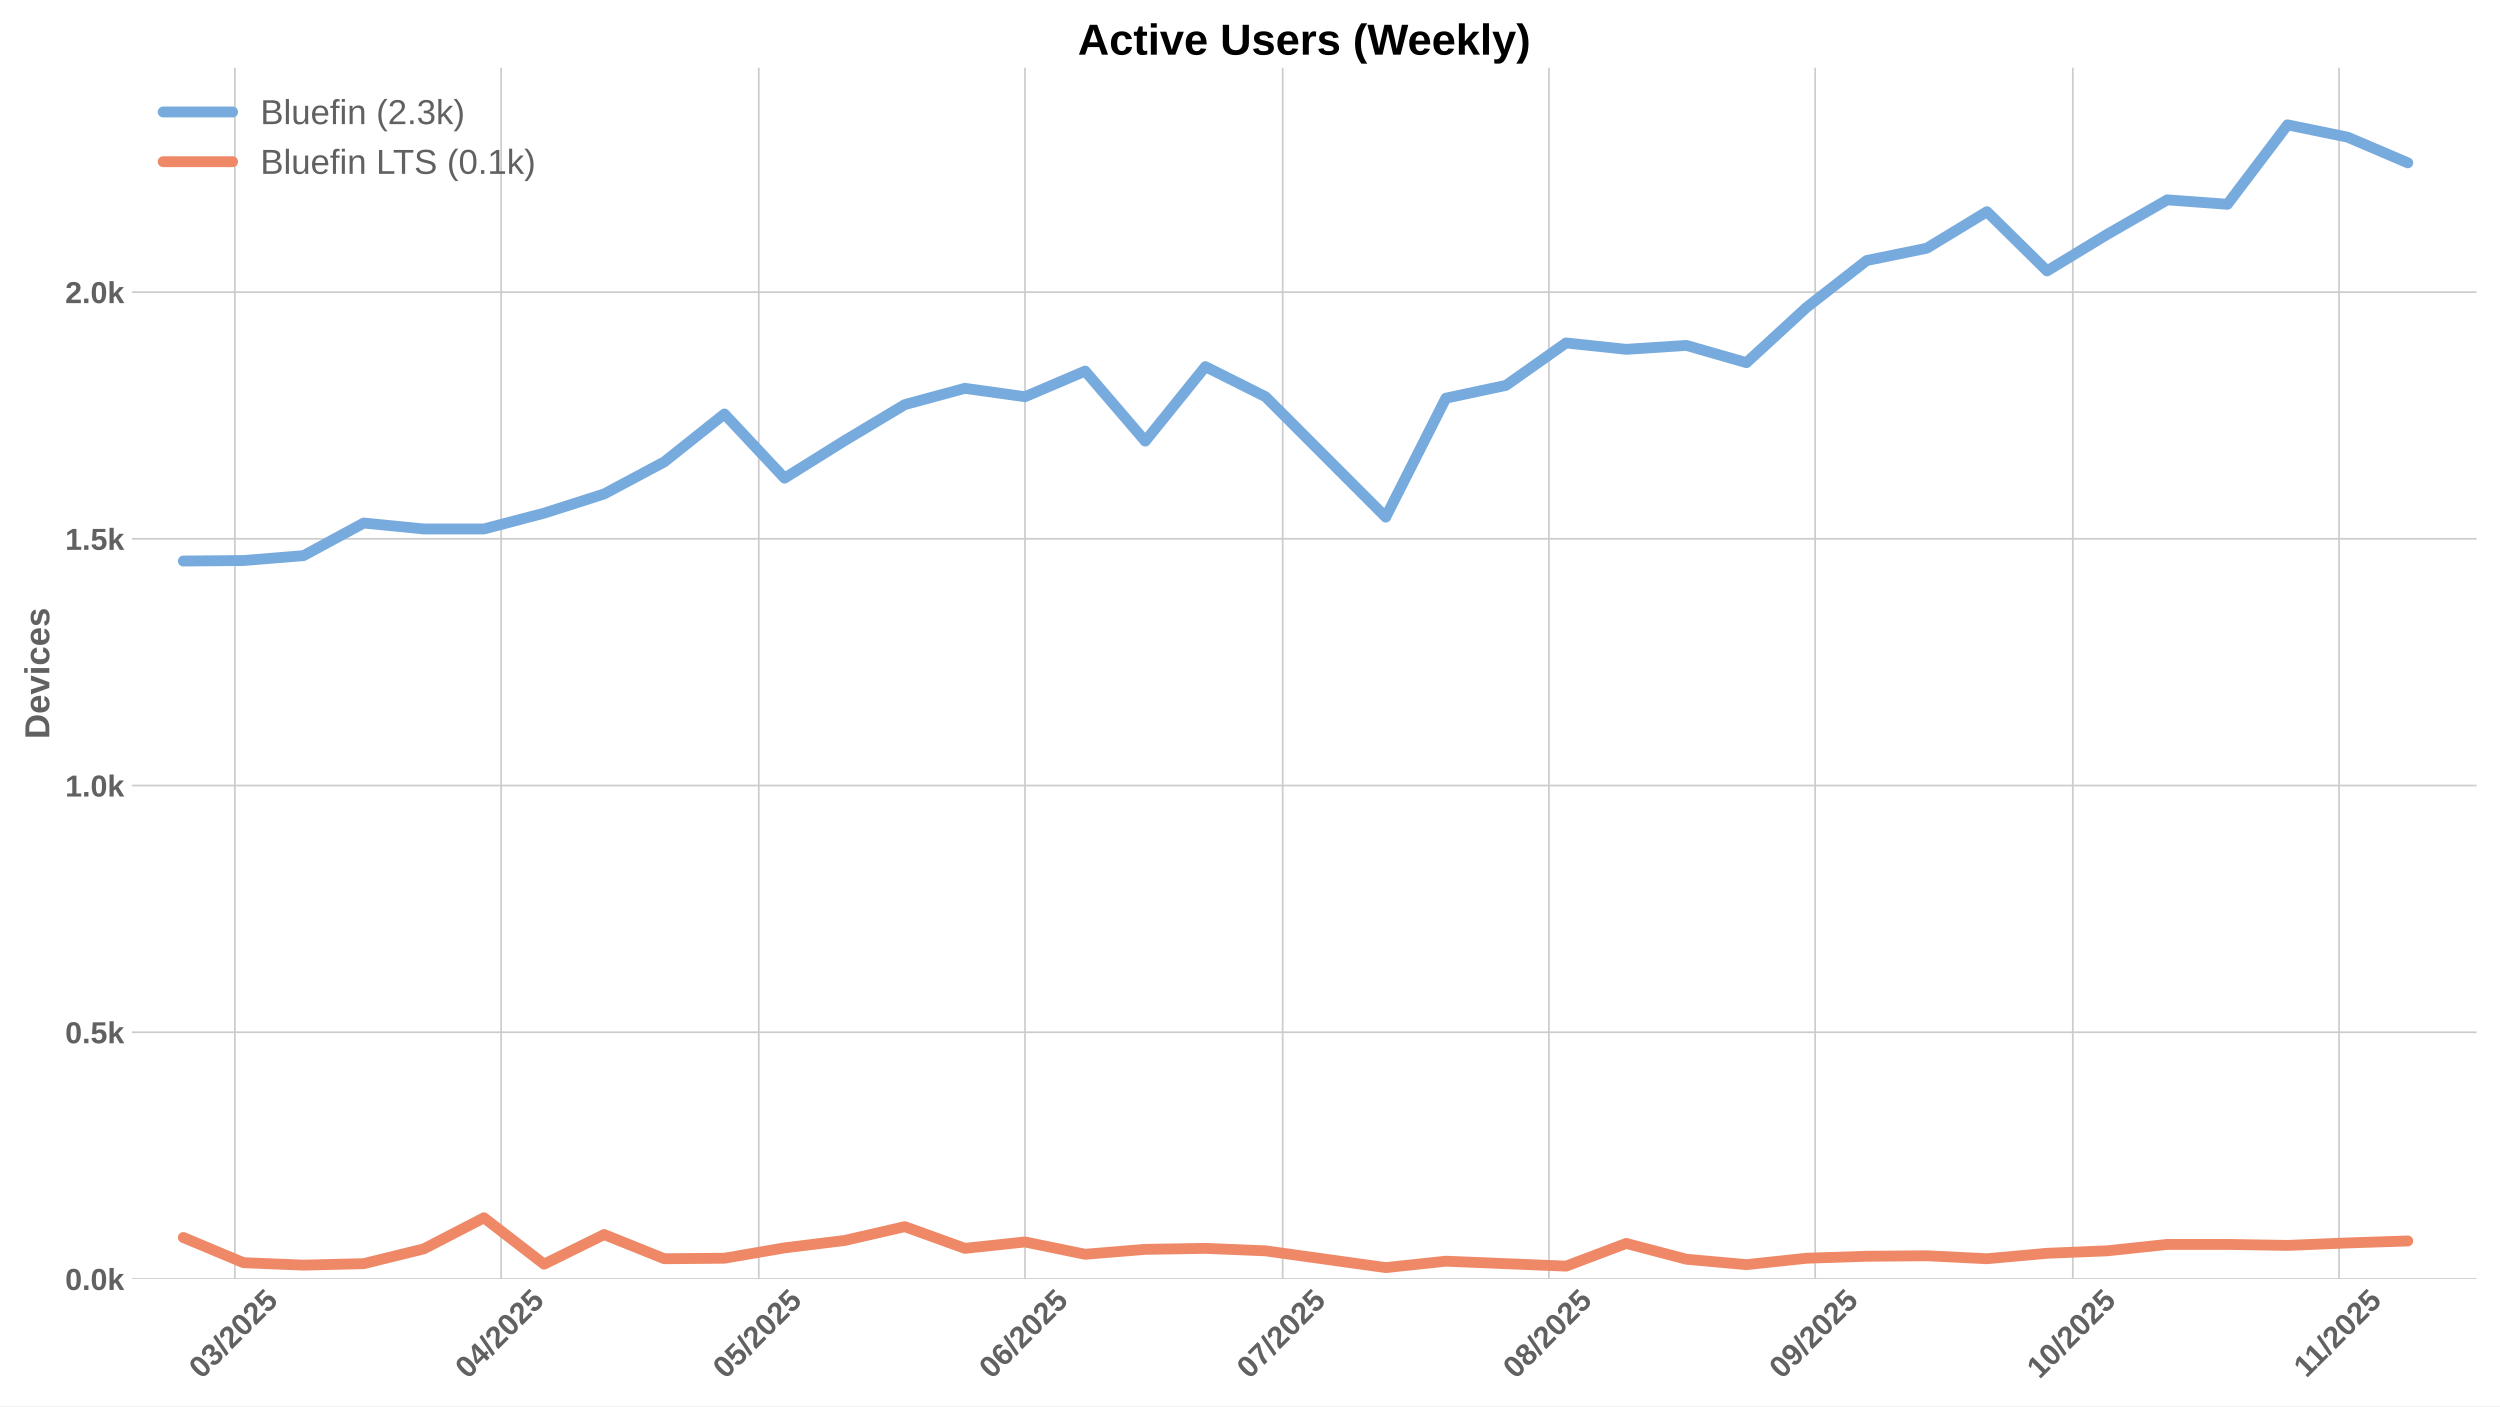
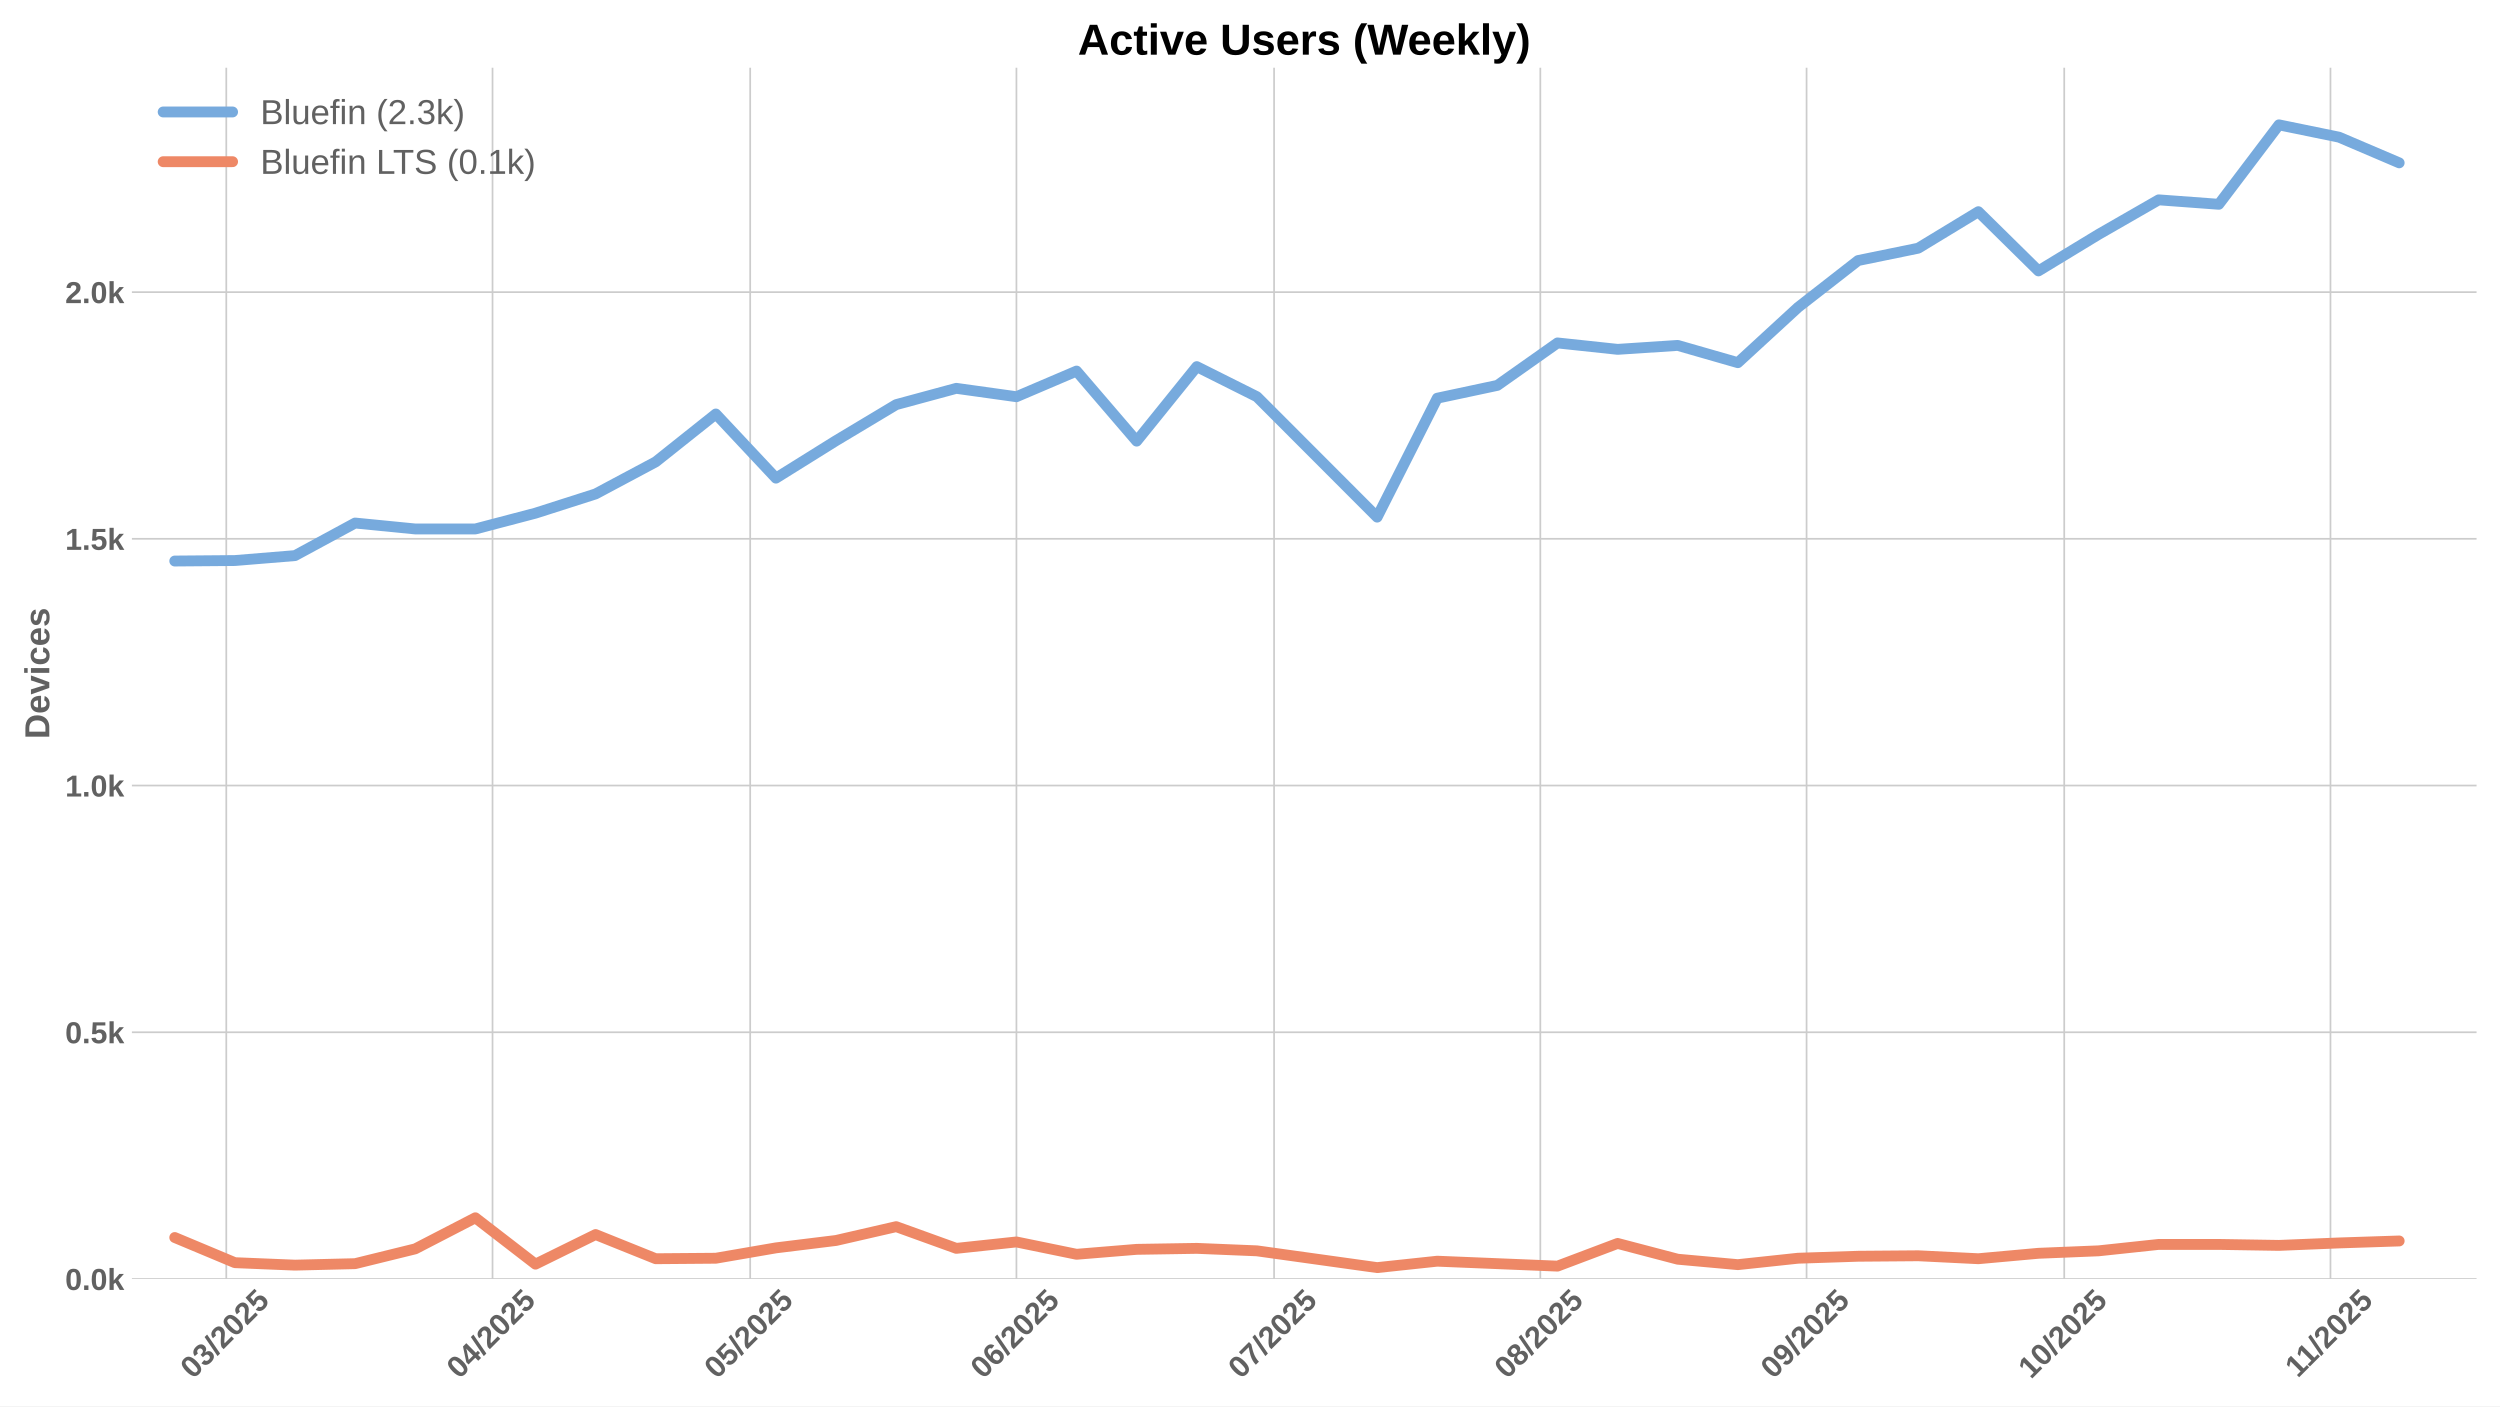
<svg xmlns="http://www.w3.org/2000/svg" xmlns:xlink="http://www.w3.org/1999/xlink" width="1152pt" height="648pt" viewBox="0 0 1152 648" version="1.1">
  <defs>
    <style type="text/css">*{stroke-linejoin: round; stroke-linecap: butt}</style>
  </defs>
  <g id="figure_1">
    <g id="patch_1">
      <path d="M 0 648  L 1152 648  L 1152 0  L 0 0  z " style="fill: #ffffff" />
    </g>
    <g id="axes_1">
      <g id="patch_2">
        <path d="M 60.78 589.343  L 1141.2 589.343  L 1141.2 31.2  L 60.78 31.2  z " style="fill: #ffffff" />
      </g>
      <g id="matplotlib.axis_1">
        <g id="xtick_1">
          <g id="line2d_1">
-             <path d="M 108.23 589.343  L 108.23 31.2  " clip-path="url(#p7eca05f766)" style="fill: none; stroke: #cccccc; stroke-width: 0.8; stroke-linecap: round" />
+             <path d="M 104.272 589.343  L 104.272 31.2  " clip-path="url(#pca0d23b585)" style="fill: none; stroke: #cccccc; stroke-width: 0.8; stroke-linecap: round" />
          </g>
          <g id="line2d_2" />
          <g id="text_1">
-             <g style="fill: #616161" transform="translate(92.89924 635.7977) rotate(-45) scale(0.14 -0.14)">
+             <g style="fill: #616161" transform="translate(88.94191 635.7977) rotate(-45) scale(0.14 -0.14)">
              <defs>
                <path id="LiberationSans-Bold-30" d="M 3297 2203  Q 3297 1088 2914 512  Q 2531 -63 1766 -63  Q 253 -63 253 2203  Q 253 2994 418 3494  Q 584 3994 915 4231  Q 1247 4469 1791 4469  Q 2572 4469 2934 3903  Q 3297 3338 3297 2203  z M 2416 2203  Q 2416 2813 2356 3150  Q 2297 3488 2165 3634  Q 2034 3781 1784 3781  Q 1519 3781 1383 3632  Q 1247 3484 1189 3148  Q 1131 2813 1131 2203  Q 1131 1600 1192 1261  Q 1253 922 1386 775  Q 1519 628 1772 628  Q 2022 628 2158 783  Q 2294 938 2355 1278  Q 2416 1619 2416 2203  z " transform="scale(0.015625)" />
                <path id="LiberationSans-Bold-33" d="M 3328 1222  Q 3328 603 2922 265  Q 2516 -72 1766 -72  Q 1056 -72 637 254  Q 219 581 147 1197  L 1041 1275  Q 1125 641 1763 641  Q 2078 641 2253 797  Q 2428 953 2428 1275  Q 2428 1569 2215 1725  Q 2003 1881 1584 1881  L 1278 1881  L 1278 2591  L 1566 2591  Q 1944 2591 2134 2745  Q 2325 2900 2325 3188  Q 2325 3459 2173 3614  Q 2022 3769 1731 3769  Q 1459 3769 1292 3619  Q 1125 3469 1100 3194  L 222 3256  Q 291 3825 694 4147  Q 1097 4469 1747 4469  Q 2438 4469 2827 4158  Q 3216 3847 3216 3297  Q 3216 2884 2973 2618  Q 2731 2353 2275 2266  L 2275 2253  Q 2781 2194 3054 1920  Q 3328 1647 3328 1222  z " transform="scale(0.015625)" />
                <path id="LiberationSans-Bold-2f" d="M 63 -128  L 972 4638  L 1716 4638  L 822 -128  L 63 -128  z " transform="scale(0.015625)" />
                <path id="LiberationSans-Bold-32" d="M 222 0  L 222 609  Q 394 988 711 1347  Q 1028 1706 1509 2097  Q 1972 2472 2158 2715  Q 2344 2959 2344 3194  Q 2344 3769 1766 3769  Q 1484 3769 1336 3617  Q 1188 3466 1144 3163  L 259 3213  Q 334 3825 717 4147  Q 1100 4469 1759 4469  Q 2472 4469 2853 4144  Q 3234 3819 3234 3231  Q 3234 2922 3112 2672  Q 2991 2422 2800 2211  Q 2609 2000 2376 1815  Q 2144 1631 1925 1456  Q 1706 1281 1526 1103  Q 1347 925 1259 722  L 3303 722  L 3303 0  L 222 0  z " transform="scale(0.015625)" />
                <path id="LiberationSans-Bold-35" d="M 3381 1466  Q 3381 766 2945 351  Q 2509 -63 1750 -63  Q 1088 -63 689 235  Q 291 534 197 1100  L 1075 1172  Q 1144 891 1319 762  Q 1494 634 1759 634  Q 2088 634 2283 843  Q 2478 1053 2478 1447  Q 2478 1794 2293 2001  Q 2109 2209 1778 2209  Q 1413 2209 1181 1925  L 325 1925  L 478 4403  L 3125 4403  L 3125 3750  L 1275 3750  L 1203 2638  Q 1522 2919 2000 2919  Q 2628 2919 3004 2528  Q 3381 2138 3381 1466  z " transform="scale(0.015625)" />
              </defs>
              <use xlink:href="#LiberationSans-Bold-30" />
              <use xlink:href="#LiberationSans-Bold-33" transform="translate(55.61523 0)" />
              <use xlink:href="#LiberationSans-Bold-2f" transform="translate(111.2305 0)" />
              <use xlink:href="#LiberationSans-Bold-32" transform="translate(139.0137 0)" />
              <use xlink:href="#LiberationSans-Bold-30" transform="translate(194.6289 0)" />
              <use xlink:href="#LiberationSans-Bold-32" transform="translate(250.2441 0)" />
              <use xlink:href="#LiberationSans-Bold-35" transform="translate(305.8594 0)" />
            </g>
          </g>
        </g>
        <g id="xtick_2">
          <g id="line2d_3">
-             <path d="M 230.915 589.343  L 230.915 31.2  " clip-path="url(#p7eca05f766)" style="fill: none; stroke: #cccccc; stroke-width: 0.8; stroke-linecap: round" />
+             <path d="M 226.957 589.343  L 226.957 31.2  " clip-path="url(#pca0d23b585)" style="fill: none; stroke: #cccccc; stroke-width: 0.8; stroke-linecap: round" />
          </g>
          <g id="line2d_4" />
          <g id="text_2">
-             <g style="fill: #616161" transform="translate(215.5843 635.7977) rotate(-45) scale(0.14 -0.14)">
+             <g style="fill: #616161" transform="translate(211.627 635.7977) rotate(-45) scale(0.14 -0.14)">
              <defs>
                <path id="LiberationSans-Bold-34" d="M 2938 897  L 2938 0  L 2100 0  L 2100 897  L 97 897  L 97 1556  L 1956 4403  L 2938 4403  L 2938 1550  L 3525 1550  L 3525 897  L 2938 897  z M 2100 2991  Q 2100 3159 2111 3356  Q 2122 3553 2128 3609  Q 2047 3434 1834 3103  L 813 1550  L 2100 1550  L 2100 2991  z " transform="scale(0.015625)" />
              </defs>
              <use xlink:href="#LiberationSans-Bold-30" />
              <use xlink:href="#LiberationSans-Bold-34" transform="translate(55.61523 0)" />
              <use xlink:href="#LiberationSans-Bold-2f" transform="translate(111.2305 0)" />
              <use xlink:href="#LiberationSans-Bold-32" transform="translate(139.0137 0)" />
              <use xlink:href="#LiberationSans-Bold-30" transform="translate(194.6289 0)" />
              <use xlink:href="#LiberationSans-Bold-32" transform="translate(250.2441 0)" />
              <use xlink:href="#LiberationSans-Bold-35" transform="translate(305.8594 0)" />
            </g>
          </g>
        </g>
        <g id="xtick_3">
          <g id="line2d_5">
-             <path d="M 349.642 589.343  L 349.642 31.2  " clip-path="url(#p7eca05f766)" style="fill: none; stroke: #cccccc; stroke-width: 0.8; stroke-linecap: round" />
+             <path d="M 345.685 589.343  L 345.685 31.2  " clip-path="url(#pca0d23b585)" style="fill: none; stroke: #cccccc; stroke-width: 0.8; stroke-linecap: round" />
          </g>
          <g id="line2d_6" />
          <g id="text_3">
-             <g style="fill: #616161" transform="translate(334.3118 635.7977) rotate(-45) scale(0.14 -0.14)">
+             <g style="fill: #616161" transform="translate(330.3544 635.7977) rotate(-45) scale(0.14 -0.14)">
              <use xlink:href="#LiberationSans-Bold-30" />
              <use xlink:href="#LiberationSans-Bold-35" transform="translate(55.61523 0)" />
              <use xlink:href="#LiberationSans-Bold-2f" transform="translate(111.2305 0)" />
              <use xlink:href="#LiberationSans-Bold-32" transform="translate(139.0137 0)" />
              <use xlink:href="#LiberationSans-Bold-30" transform="translate(194.6289 0)" />
              <use xlink:href="#LiberationSans-Bold-32" transform="translate(250.2441 0)" />
              <use xlink:href="#LiberationSans-Bold-35" transform="translate(305.8594 0)" />
            </g>
          </g>
        </g>
        <g id="xtick_4">
          <g id="line2d_7">
-             <path d="M 472.327 589.343  L 472.327 31.2  " clip-path="url(#p7eca05f766)" style="fill: none; stroke: #cccccc; stroke-width: 0.8; stroke-linecap: round" />
+             <path d="M 468.37 589.343  L 468.37 31.2  " clip-path="url(#pca0d23b585)" style="fill: none; stroke: #cccccc; stroke-width: 0.8; stroke-linecap: round" />
          </g>
          <g id="line2d_8" />
          <g id="text_4">
-             <g style="fill: #616161" transform="translate(456.9968 635.7977) rotate(-45) scale(0.14 -0.14)">
+             <g style="fill: #616161" transform="translate(453.0395 635.7977) rotate(-45) scale(0.14 -0.14)">
              <defs>
                <path id="LiberationSans-Bold-36" d="M 3328 1441  Q 3328 738 2934 337  Q 2541 -63 1847 -63  Q 1069 -63 651 482  Q 234 1028 234 2100  Q 234 3278 657 3873  Q 1081 4469 1869 4469  Q 2428 4469 2751 4222  Q 3075 3975 3209 3456  L 2381 3341  Q 2263 3775 1850 3775  Q 1497 3775 1295 3422  Q 1094 3069 1094 2350  Q 1234 2584 1484 2709  Q 1734 2834 2050 2834  Q 2641 2834 2984 2459  Q 3328 2084 3328 1441  z M 2447 1416  Q 2447 1791 2273 1989  Q 2100 2188 1797 2188  Q 1506 2188 1331 2002  Q 1156 1816 1156 1509  Q 1156 1125 1339 873  Q 1522 622 1819 622  Q 2116 622 2281 833  Q 2447 1044 2447 1416  z " transform="scale(0.015625)" />
              </defs>
              <use xlink:href="#LiberationSans-Bold-30" />
              <use xlink:href="#LiberationSans-Bold-36" transform="translate(55.61523 0)" />
              <use xlink:href="#LiberationSans-Bold-2f" transform="translate(111.2305 0)" />
              <use xlink:href="#LiberationSans-Bold-32" transform="translate(139.0137 0)" />
              <use xlink:href="#LiberationSans-Bold-30" transform="translate(194.6289 0)" />
              <use xlink:href="#LiberationSans-Bold-32" transform="translate(250.2441 0)" />
              <use xlink:href="#LiberationSans-Bold-35" transform="translate(305.8594 0)" />
            </g>
          </g>
        </g>
        <g id="xtick_5">
          <g id="line2d_9">
-             <path d="M 591.055 589.343  L 591.055 31.2  " clip-path="url(#p7eca05f766)" style="fill: none; stroke: #cccccc; stroke-width: 0.8; stroke-linecap: round" />
+             <path d="M 587.097 589.343  L 587.097 31.2  " clip-path="url(#pca0d23b585)" style="fill: none; stroke: #cccccc; stroke-width: 0.8; stroke-linecap: round" />
          </g>
          <g id="line2d_10" />
          <g id="text_5">
-             <g style="fill: #616161" transform="translate(575.7243 635.7977) rotate(-45) scale(0.14 -0.14)">
+             <g style="fill: #616161" transform="translate(571.767 635.7977) rotate(-45) scale(0.14 -0.14)">
              <defs>
                <path id="LiberationSans-Bold-37" d="M 3278 3706  Q 2981 3238 2717 2797  Q 2453 2356 2256 1911  Q 2059 1466 1945 995  Q 1831 525 1831 0  L 916 0  Q 916 550 1059 1064  Q 1203 1578 1475 2111  Q 1747 2644 2463 3681  L 275 3681  L 275 4403  L 3278 4403  L 3278 3706  z " transform="scale(0.015625)" />
              </defs>
              <use xlink:href="#LiberationSans-Bold-30" />
              <use xlink:href="#LiberationSans-Bold-37" transform="translate(55.61523 0)" />
              <use xlink:href="#LiberationSans-Bold-2f" transform="translate(111.2305 0)" />
              <use xlink:href="#LiberationSans-Bold-32" transform="translate(139.0137 0)" />
              <use xlink:href="#LiberationSans-Bold-30" transform="translate(194.6289 0)" />
              <use xlink:href="#LiberationSans-Bold-32" transform="translate(250.2441 0)" />
              <use xlink:href="#LiberationSans-Bold-35" transform="translate(305.8594 0)" />
            </g>
          </g>
        </g>
        <g id="xtick_6">
          <g id="line2d_11">
-             <path d="M 713.74 589.343  L 713.74 31.2  " clip-path="url(#p7eca05f766)" style="fill: none; stroke: #cccccc; stroke-width: 0.8; stroke-linecap: round" />
+             <path d="M 709.782 589.343  L 709.782 31.2  " clip-path="url(#pca0d23b585)" style="fill: none; stroke: #cccccc; stroke-width: 0.8; stroke-linecap: round" />
          </g>
          <g id="line2d_12" />
          <g id="text_6">
-             <g style="fill: #616161" transform="translate(698.4093 635.7977) rotate(-45) scale(0.14 -0.14)">
+             <g style="fill: #616161" transform="translate(694.452 635.7977) rotate(-45) scale(0.14 -0.14)">
              <defs>
                <path id="LiberationSans-Bold-38" d="M 3363 1241  Q 3363 622 2953 279  Q 2544 -63 1784 -63  Q 1031 -63 617 278  Q 203 619 203 1234  Q 203 1656 447 1945  Q 691 2234 1100 2303  L 1100 2316  Q 744 2394 525 2669  Q 306 2944 306 3303  Q 306 3844 689 4156  Q 1072 4469 1772 4469  Q 2488 4469 2870 4164  Q 3253 3859 3253 3297  Q 3253 2938 3036 2666  Q 2819 2394 2453 2322  L 2453 2309  Q 2878 2241 3120 1961  Q 3363 1681 3363 1241  z M 2350 3250  Q 2350 3563 2206 3708  Q 2063 3853 1772 3853  Q 1203 3853 1203 3250  Q 1203 2619 1778 2619  Q 2066 2619 2208 2766  Q 2350 2913 2350 3250  z M 2453 1313  Q 2453 2003 1766 2003  Q 1447 2003 1276 1822  Q 1106 1641 1106 1300  Q 1106 913 1275 734  Q 1444 556 1791 556  Q 2131 556 2292 734  Q 2453 913 2453 1313  z " transform="scale(0.015625)" />
              </defs>
              <use xlink:href="#LiberationSans-Bold-30" />
              <use xlink:href="#LiberationSans-Bold-38" transform="translate(55.61523 0)" />
              <use xlink:href="#LiberationSans-Bold-2f" transform="translate(111.2305 0)" />
              <use xlink:href="#LiberationSans-Bold-32" transform="translate(139.0137 0)" />
              <use xlink:href="#LiberationSans-Bold-30" transform="translate(194.6289 0)" />
              <use xlink:href="#LiberationSans-Bold-32" transform="translate(250.2441 0)" />
              <use xlink:href="#LiberationSans-Bold-35" transform="translate(305.8594 0)" />
            </g>
          </g>
        </g>
        <g id="xtick_7">
          <g id="line2d_13">
-             <path d="M 836.425 589.343  L 836.425 31.2  " clip-path="url(#p7eca05f766)" style="fill: none; stroke: #cccccc; stroke-width: 0.8; stroke-linecap: round" />
+             <path d="M 832.467 589.343  L 832.467 31.2  " clip-path="url(#pca0d23b585)" style="fill: none; stroke: #cccccc; stroke-width: 0.8; stroke-linecap: round" />
          </g>
          <g id="line2d_14" />
          <g id="text_7">
-             <g style="fill: #616161" transform="translate(821.0944 635.7977) rotate(-45) scale(0.14 -0.14)">
+             <g style="fill: #616161" transform="translate(817.1371 635.7977) rotate(-45) scale(0.14 -0.14)">
              <defs>
                <path id="LiberationSans-Bold-39" d="M 3322 2272  Q 3322 1100 2894 518  Q 2466 -63 1678 -63  Q 1097 -63 767 185  Q 438 434 300 972  L 1125 1088  Q 1247 628 1688 628  Q 2056 628 2254 981  Q 2453 1334 2459 2028  Q 2341 1794 2070 1661  Q 1800 1528 1488 1528  Q 906 1528 564 1923  Q 222 2319 222 2994  Q 222 3688 623 4078  Q 1025 4469 1759 4469  Q 2550 4469 2936 3920  Q 3322 3372 3322 2272  z M 2394 2888  Q 2394 3297 2214 3539  Q 2034 3781 1738 3781  Q 1447 3781 1280 3570  Q 1113 3359 1113 2988  Q 1113 2622 1278 2401  Q 1444 2181 1741 2181  Q 2022 2181 2208 2373  Q 2394 2566 2394 2888  z " transform="scale(0.015625)" />
              </defs>
              <use xlink:href="#LiberationSans-Bold-30" />
              <use xlink:href="#LiberationSans-Bold-39" transform="translate(55.61523 0)" />
              <use xlink:href="#LiberationSans-Bold-2f" transform="translate(111.2305 0)" />
              <use xlink:href="#LiberationSans-Bold-32" transform="translate(139.0137 0)" />
              <use xlink:href="#LiberationSans-Bold-30" transform="translate(194.6289 0)" />
              <use xlink:href="#LiberationSans-Bold-32" transform="translate(250.2441 0)" />
              <use xlink:href="#LiberationSans-Bold-35" transform="translate(305.8594 0)" />
            </g>
          </g>
        </g>
        <g id="xtick_8">
          <g id="line2d_15">
-             <path d="M 955.152 589.343  L 955.152 31.2  " clip-path="url(#p7eca05f766)" style="fill: none; stroke: #cccccc; stroke-width: 0.8; stroke-linecap: round" />
+             <path d="M 951.195 589.343  L 951.195 31.2  " clip-path="url(#pca0d23b585)" style="fill: none; stroke: #cccccc; stroke-width: 0.8; stroke-linecap: round" />
          </g>
          <g id="line2d_16" />
          <g id="text_8">
-             <g style="fill: #616161" transform="translate(939.8219 635.7977) rotate(-45) scale(0.14 -0.14)">
+             <g style="fill: #616161" transform="translate(935.8645 635.7977) rotate(-45) scale(0.14 -0.14)">
              <defs>
                <path id="LiberationSans-Bold-31" d="M 403 0  L 403 653  L 1494 653  L 1494 3656  L 438 2997  L 438 3688  L 1541 4403  L 2372 4403  L 2372 653  L 3381 653  L 3381 0  L 403 0  z " transform="scale(0.015625)" />
              </defs>
              <use xlink:href="#LiberationSans-Bold-31" />
              <use xlink:href="#LiberationSans-Bold-30" transform="translate(55.61523 0)" />
              <use xlink:href="#LiberationSans-Bold-2f" transform="translate(111.2305 0)" />
              <use xlink:href="#LiberationSans-Bold-32" transform="translate(139.0137 0)" />
              <use xlink:href="#LiberationSans-Bold-30" transform="translate(194.6289 0)" />
              <use xlink:href="#LiberationSans-Bold-32" transform="translate(250.2441 0)" />
              <use xlink:href="#LiberationSans-Bold-35" transform="translate(305.8594 0)" />
            </g>
          </g>
        </g>
        <g id="xtick_9">
          <g id="line2d_17">
-             <path d="M 1077.837 589.343  L 1077.837 31.2  " clip-path="url(#p7eca05f766)" style="fill: none; stroke: #cccccc; stroke-width: 0.8; stroke-linecap: round" />
+             <path d="M 1073.88 589.343  L 1073.88 31.2  " clip-path="url(#pca0d23b585)" style="fill: none; stroke: #cccccc; stroke-width: 0.8; stroke-linecap: round" />
          </g>
          <g id="line2d_18" />
          <g id="text_9">
-             <g style="fill: #616161" transform="translate(1062.779 635.2532) rotate(-45) scale(0.14 -0.14)">
+             <g style="fill: #616161" transform="translate(1058.822 635.2532) rotate(-45) scale(0.14 -0.14)">
              <use xlink:href="#LiberationSans-Bold-31" />
              <use xlink:href="#LiberationSans-Bold-31" transform="translate(50.11523 0)" />
              <use xlink:href="#LiberationSans-Bold-2f" transform="translate(105.7305 0)" />
              <use xlink:href="#LiberationSans-Bold-32" transform="translate(133.5137 0)" />
              <use xlink:href="#LiberationSans-Bold-30" transform="translate(189.1289 0)" />
              <use xlink:href="#LiberationSans-Bold-32" transform="translate(244.7441 0)" />
              <use xlink:href="#LiberationSans-Bold-35" transform="translate(300.3594 0)" />
            </g>
          </g>
        </g>
      </g>
      <g id="matplotlib.axis_2">
        <g id="ytick_1">
          <g id="line2d_19">
-             <path d="M 60.78 589.343  L 1141.2 589.343  " clip-path="url(#p7eca05f766)" style="fill: none; stroke: #cccccc; stroke-width: 0.8; stroke-linecap: round" />
+             <path d="M 60.78 589.343  L 1141.2 589.343  " clip-path="url(#pca0d23b585)" style="fill: none; stroke: #cccccc; stroke-width: 0.8; stroke-linecap: round" />
          </g>
          <g id="line2d_20" />
          <g id="text_10">
            <g style="fill: #616161" transform="translate(30.03469 594.416) scale(0.14 -0.14)">
              <defs>
                <path id="LiberationSans-Bold-2e" d="M 434 0  L 434 953  L 1338 953  L 1338 0  L 434 0  z " transform="scale(0.015625)" />
                <path id="LiberationSans-Bold-6b" d="M 2606 0  L 1703 1531  L 1325 1269  L 1325 0  L 447 0  L 447 4638  L 1325 4638  L 1325 1981  L 2531 3381  L 3475 3381  L 2288 2063  L 3566 0  L 2606 0  z " transform="scale(0.015625)" />
              </defs>
              <use xlink:href="#LiberationSans-Bold-30" />
              <use xlink:href="#LiberationSans-Bold-2e" transform="translate(55.61523 0)" />
              <use xlink:href="#LiberationSans-Bold-30" transform="translate(83.39844 0)" />
              <use xlink:href="#LiberationSans-Bold-6b" transform="translate(139.0137 0)" />
            </g>
          </g>
        </g>
        <g id="ytick_2">
          <g id="line2d_21">
-             <path d="M 60.78 475.659  L 1141.2 475.659  " clip-path="url(#p7eca05f766)" style="fill: none; stroke: #cccccc; stroke-width: 0.8; stroke-linecap: round" />
+             <path d="M 60.78 475.659  L 1141.2 475.659  " clip-path="url(#pca0d23b585)" style="fill: none; stroke: #cccccc; stroke-width: 0.8; stroke-linecap: round" />
          </g>
          <g id="line2d_22" />
          <g id="text_11">
            <g style="fill: #616161" transform="translate(30.03469 480.732) scale(0.14 -0.14)">
              <use xlink:href="#LiberationSans-Bold-30" />
              <use xlink:href="#LiberationSans-Bold-2e" transform="translate(55.61523 0)" />
              <use xlink:href="#LiberationSans-Bold-35" transform="translate(83.39844 0)" />
              <use xlink:href="#LiberationSans-Bold-6b" transform="translate(139.0137 0)" />
            </g>
          </g>
        </g>
        <g id="ytick_3">
          <g id="line2d_23">
-             <path d="M 60.78 361.975  L 1141.2 361.975  " clip-path="url(#p7eca05f766)" style="fill: none; stroke: #cccccc; stroke-width: 0.8; stroke-linecap: round" />
+             <path d="M 60.78 361.975  L 1141.2 361.975  " clip-path="url(#pca0d23b585)" style="fill: none; stroke: #cccccc; stroke-width: 0.8; stroke-linecap: round" />
          </g>
          <g id="line2d_24" />
          <g id="text_12">
            <g style="fill: #616161" transform="translate(30.03469 367.0479) scale(0.14 -0.14)">
              <use xlink:href="#LiberationSans-Bold-31" />
              <use xlink:href="#LiberationSans-Bold-2e" transform="translate(55.61523 0)" />
              <use xlink:href="#LiberationSans-Bold-30" transform="translate(83.39844 0)" />
              <use xlink:href="#LiberationSans-Bold-6b" transform="translate(139.0137 0)" />
            </g>
          </g>
        </g>
        <g id="ytick_4">
          <g id="line2d_25">
-             <path d="M 60.78 248.291  L 1141.2 248.291  " clip-path="url(#p7eca05f766)" style="fill: none; stroke: #cccccc; stroke-width: 0.8; stroke-linecap: round" />
+             <path d="M 60.78 248.291  L 1141.2 248.291  " clip-path="url(#pca0d23b585)" style="fill: none; stroke: #cccccc; stroke-width: 0.8; stroke-linecap: round" />
          </g>
          <g id="line2d_26" />
          <g id="text_13">
            <g style="fill: #616161" transform="translate(30.03469 253.3639) scale(0.14 -0.14)">
              <use xlink:href="#LiberationSans-Bold-31" />
              <use xlink:href="#LiberationSans-Bold-2e" transform="translate(55.61523 0)" />
              <use xlink:href="#LiberationSans-Bold-35" transform="translate(83.39844 0)" />
              <use xlink:href="#LiberationSans-Bold-6b" transform="translate(139.0137 0)" />
            </g>
          </g>
        </g>
        <g id="ytick_5">
          <g id="line2d_27">
-             <path d="M 60.78 134.607  L 1141.2 134.607  " clip-path="url(#p7eca05f766)" style="fill: none; stroke: #cccccc; stroke-width: 0.8; stroke-linecap: round" />
+             <path d="M 60.78 134.607  L 1141.2 134.607  " clip-path="url(#pca0d23b585)" style="fill: none; stroke: #cccccc; stroke-width: 0.8; stroke-linecap: round" />
          </g>
          <g id="line2d_28" />
          <g id="text_14">
            <g style="fill: #616161" transform="translate(30.03469 139.6798) scale(0.14 -0.14)">
              <use xlink:href="#LiberationSans-Bold-32" />
              <use xlink:href="#LiberationSans-Bold-2e" transform="translate(55.61523 0)" />
              <use xlink:href="#LiberationSans-Bold-30" transform="translate(83.39844 0)" />
              <use xlink:href="#LiberationSans-Bold-6b" transform="translate(139.0137 0)" />
            </g>
          </g>
        </g>
        <g id="text_15">
          <g style="fill: #616161" transform="translate(22.71469 340.5153) rotate(-90) scale(0.16 -0.16)">
            <defs>
              <path id="LiberationSans-Bold-44" d="M 4353 2234  Q 4353 1553 4086 1045  Q 3819 538 3330 269  Q 2841 0 2209 0  L 428 0  L 428 4403  L 2022 4403  Q 3134 4403 3743 3842  Q 4353 3281 4353 2234  z M 3425 2234  Q 3425 2944 3056 3317  Q 2688 3691 2003 3691  L 1350 3691  L 1350 713  L 2131 713  Q 2725 713 3075 1122  Q 3425 1531 3425 2234  z " transform="scale(0.015625)" />
              <path id="LiberationSans-Bold-65" d="M 1831 -63  Q 1069 -63 659 389  Q 250 841 250 1706  Q 250 2544 665 2994  Q 1081 3444 1844 3444  Q 2572 3444 2956 2961  Q 3341 2478 3341 1547  L 3341 1522  L 1172 1522  Q 1172 1028 1355 776  Q 1538 525 1875 525  Q 2341 525 2463 928  L 3291 856  Q 2931 -63 1831 -63  z M 1831 2891  Q 1522 2891 1355 2675  Q 1188 2459 1178 2072  L 2491 2072  Q 2466 2481 2294 2686  Q 2122 2891 1831 2891  z " transform="scale(0.015625)" />
              <path id="LiberationSans-Bold-76" d="M 2284 0  L 1234 0  L 25 3381  L 953 3381  L 1544 1491  Q 1591 1334 1766 709  Q 1797 838 1894 1159  Q 1991 1481 2613 3381  L 3531 3381  L 2284 0  z " transform="scale(0.015625)" />
              <path id="LiberationSans-Bold-69" d="M 447 3991  L 447 4638  L 1325 4638  L 1325 3991  L 447 3991  z M 447 0  L 447 3381  L 1325 3381  L 1325 0  L 447 0  z " transform="scale(0.015625)" />
              <path id="LiberationSans-Bold-63" d="M 1856 -63  Q 1088 -63 669 395  Q 250 853 250 1672  Q 250 2509 672 2976  Q 1094 3444 1869 3444  Q 2466 3444 2856 3144  Q 3247 2844 3347 2316  L 2463 2272  Q 2425 2531 2275 2686  Q 2125 2841 1850 2841  Q 1172 2841 1172 1706  Q 1172 538 1863 538  Q 2113 538 2281 695  Q 2450 853 2491 1166  L 3372 1125  Q 3325 778 3123 506  Q 2922 234 2594 85  Q 2266 -63 1856 -63  z " transform="scale(0.015625)" />
              <path id="LiberationSans-Bold-73" d="M 3297 988  Q 3297 497 2895 217  Q 2494 -63 1784 -63  Q 1088 -63 717 157  Q 347 378 225 844  L 997 959  Q 1063 719 1223 619  Q 1384 519 1784 519  Q 2153 519 2322 612  Q 2491 706 2491 906  Q 2491 1069 2355 1164  Q 2219 1259 1894 1325  Q 1150 1472 890 1598  Q 631 1725 495 1926  Q 359 2128 359 2422  Q 359 2906 732 3176  Q 1106 3447 1791 3447  Q 2394 3447 2761 3212  Q 3128 2978 3219 2534  L 2441 2453  Q 2403 2659 2256 2761  Q 2109 2863 1791 2863  Q 1478 2863 1322 2783  Q 1166 2703 1166 2516  Q 1166 2369 1286 2283  Q 1406 2197 1691 2141  Q 2088 2059 2395 1973  Q 2703 1888 2889 1769  Q 3075 1650 3186 1464  Q 3297 1278 3297 988  z " transform="scale(0.015625)" />
            </defs>
            <use xlink:href="#LiberationSans-Bold-44" />
            <use xlink:href="#LiberationSans-Bold-65" transform="translate(72.2168 0)" />
            <use xlink:href="#LiberationSans-Bold-76" transform="translate(127.832 0)" />
            <use xlink:href="#LiberationSans-Bold-69" transform="translate(183.4473 0)" />
            <use xlink:href="#LiberationSans-Bold-63" transform="translate(211.2305 0)" />
            <use xlink:href="#LiberationSans-Bold-65" transform="translate(266.8457 0)" />
            <use xlink:href="#LiberationSans-Bold-73" transform="translate(322.4609 0)" />
          </g>
        </g>
      </g>
      <g id="line2d_29">
-         <path d="M 84.484 258.523  L 112.187 258.295  L 139.89 256.022  L 167.593 241.015  L 195.296 243.744  L 222.999 243.744  L 250.702 236.468  L 278.406 227.601  L 306.109 212.822  L 333.812 190.767  L 361.515 220.325  L 389.218 203.045  L 416.921 186.447  L 444.624 178.944  L 472.327 182.809  L 500.03 170.986  L 527.733 203.272  L 555.436 168.94  L 583.139 182.809  L 638.546 238.287  L 666.249 183.491  L 693.952 177.58  L 721.655 158.026  L 749.358 160.982  L 777.061 159.163  L 804.764 167.121  L 832.467 141.655  L 860.17 120.055  L 887.873 114.371  L 915.576 97.546  L 943.279 124.83  L 970.982 108.005  L 998.686 92.089  L 1026.389 94.135  L 1054.092 57.529  L 1081.795 63.213  L 1109.498 75.037  " clip-path="url(#p7eca05f766)" style="fill: none; stroke: #77aadd; stroke-width: 5; stroke-linecap: round" />
+         <path d="M 80.527 258.523  L 108.23 258.295  L 135.933 256.022  L 163.636 241.015  L 191.339 243.744  L 219.042 243.744  L 246.745 236.468  L 274.448 227.601  L 302.151 212.822  L 329.854 190.767  L 357.557 220.325  L 385.261 203.045  L 412.964 186.447  L 440.667 178.944  L 468.37 182.809  L 496.073 170.986  L 523.776 203.272  L 551.479 168.94  L 579.182 182.809  L 634.588 238.287  L 662.291 183.491  L 689.994 177.58  L 717.697 158.026  L 745.401 160.982  L 773.104 159.163  L 800.807 167.121  L 828.51 141.655  L 856.213 120.055  L 883.916 114.371  L 911.619 97.546  L 939.322 124.83  L 967.025 108.005  L 994.728 92.089  L 1022.431 94.135  L 1050.134 57.529  L 1077.837 63.213  L 1105.541 75.037  " clip-path="url(#pca0d23b585)" style="fill: none; stroke: #77aadd; stroke-width: 5; stroke-linecap: round" />
      </g>
      <g id="line2d_30">
-         <path d="M 84.484 570.244  L 112.187 581.84  L 139.89 582.977  L 167.593 582.295  L 195.296 575.474  L 222.999 561.15  L 250.702 582.522  L 278.406 568.88  L 306.109 580.021  L 333.812 579.794  L 361.515 575.019  L 389.218 571.608  L 416.921 565.242  L 444.624 575.246  L 472.327 572.291  L 500.03 577.975  L 527.733 575.701  L 555.436 575.246  L 583.139 576.383  L 638.546 584.114  L 666.249 581.158  L 693.952 582.295  L 721.655 583.432  L 749.358 572.973  L 777.061 580.248  L 804.764 582.75  L 832.467 579.794  L 860.17 578.884  L 887.873 578.657  L 915.576 580.021  L 943.279 577.52  L 970.982 576.383  L 998.686 573.427  L 1026.389 573.427  L 1054.092 573.882  L 1081.795 572.745  L 1109.498 571.836  " clip-path="url(#p7eca05f766)" style="fill: none; stroke: #ee8866; stroke-width: 5; stroke-linecap: round" />
+         <path d="M 80.527 570.244  L 108.23 581.84  L 135.933 582.977  L 163.636 582.295  L 191.339 575.474  L 219.042 561.15  L 246.745 582.522  L 274.448 568.88  L 302.151 580.021  L 329.854 579.794  L 357.557 575.019  L 385.261 571.608  L 412.964 565.242  L 440.667 575.246  L 468.37 572.291  L 496.073 577.975  L 523.776 575.701  L 551.479 575.246  L 579.182 576.383  L 634.588 584.114  L 662.291 581.158  L 689.994 582.295  L 717.697 583.432  L 745.401 572.973  L 773.104 580.248  L 800.807 582.75  L 828.51 579.794  L 856.213 578.884  L 883.916 578.657  L 911.619 580.021  L 939.322 577.52  L 967.025 576.383  L 994.728 573.427  L 1022.431 573.427  L 1050.134 573.882  L 1077.837 572.745  L 1105.541 571.836  " clip-path="url(#pca0d23b585)" style="fill: none; stroke: #ee8866; stroke-width: 5; stroke-linecap: round" />
      </g>
      <g id="patch_3">
        <path d="M 60.78 589.343  L 60.78 31.2  " style="fill: none" />
      </g>
      <g id="patch_4">
        <path d="M 1141.2 589.343  L 1141.2 31.2  " style="fill: none" />
      </g>
      <g id="patch_5">
        <path d="M 60.78 589.343  L 1141.2 589.343  " style="fill: none" />
      </g>
      <g id="patch_6">
        <path d="M 60.78 31.2  L 1141.2 31.2  " style="fill: none" />
      </g>
      <g id="text_16">
        <g transform="translate(496.6791 25.2) scale(0.2 -0.2)">
          <defs>
            <path id="LiberationSans-Bold-41" d="M 3541 0  L 3150 1125  L 1472 1125  L 1081 0  L 159 0  L 1766 4403  L 2853 4403  L 4453 0  L 3541 0  z M 2309 3725  L 2291 3656  Q 2259 3544 2215 3400  Q 2172 3256 1678 1819  L 2944 1819  L 2509 3084  L 2375 3509  L 2309 3725  z " transform="scale(0.015625)" />
            <path id="LiberationSans-Bold-74" d="M 1313 -56  Q 925 -56 715 155  Q 506 366 506 794  L 506 2788  L 78 2788  L 78 3381  L 550 3381  L 825 4175  L 1375 4175  L 1375 3381  L 2016 3381  L 2016 2788  L 1375 2788  L 1375 1031  Q 1375 784 1469 667  Q 1563 550 1759 550  Q 1863 550 2053 594  L 2053 50  Q 1728 -56 1313 -56  z " transform="scale(0.015625)" />
            <path id="LiberationSans-Bold-20" transform="scale(0.015625)" />
            <path id="LiberationSans-Bold-55" d="M 2259 -63  Q 1350 -63 867 381  Q 384 825 384 1650  L 384 4403  L 1306 4403  L 1306 1722  Q 1306 1200 1554 929  Q 1803 659 2284 659  Q 2778 659 3043 942  Q 3309 1225 3309 1753  L 3309 4403  L 4231 4403  L 4231 1697  Q 4231 859 3714 398  Q 3197 -63 2259 -63  z " transform="scale(0.015625)" />
            <path id="LiberationSans-Bold-72" d="M 447 0  L 447 2588  Q 447 2866 439 3052  Q 431 3238 422 3381  L 1259 3381  Q 1269 3325 1284 3039  Q 1300 2753 1300 2659  L 1313 2659  Q 1441 3016 1541 3161  Q 1641 3306 1778 3376  Q 1916 3447 2122 3447  Q 2291 3447 2394 3400  L 2394 2666  Q 2181 2713 2019 2713  Q 1691 2713 1508 2447  Q 1325 2181 1325 1659  L 1325 0  L 447 0  z " transform="scale(0.015625)" />
            <path id="LiberationSans-Bold-28" d="M 1247 -1328  Q 756 -622 537 81  Q 319 784 319 1659  Q 319 2531 537 3232  Q 756 3934 1247 4638  L 2125 4638  Q 1631 3925 1407 3219  Q 1184 2513 1184 1656  Q 1184 803 1406 101  Q 1628 -600 2125 -1328  L 1247 -1328  z " transform="scale(0.015625)" />
            <path id="LiberationSans-Bold-57" d="M 4897 0  L 3803 0  L 3206 2547  Q 3097 2997 3022 3488  Q 2947 3078 2900 2864  Q 2853 2650 2234 0  L 1141 0  L 6 4403  L 941 4403  L 1578 1559  L 1722 872  Q 1809 1306 1892 1701  Q 1975 2097 2516 4403  L 3547 4403  L 4103 2059  Q 4169 1797 4325 872  L 4403 1234  L 4569 1953  L 5100 4403  L 6034 4403  L 4897 0  z " transform="scale(0.015625)" />
            <path id="LiberationSans-Bold-6c" d="M 447 0  L 447 4638  L 1325 4638  L 1325 0  L 447 0  z " transform="scale(0.015625)" />
            <path id="LiberationSans-Bold-79" d="M 884 -1328  Q 569 -1328 331 -1288  L 331 -663  Q 497 -688 634 -688  Q 822 -688 945 -628  Q 1069 -569 1167 -431  Q 1266 -294 1388 34  L 50 3381  L 978 3381  L 1509 1797  Q 1634 1456 1825 753  L 1903 1050  L 2106 1784  L 2606 3381  L 3525 3381  L 2188 -178  Q 1919 -828 1630 -1078  Q 1341 -1328 884 -1328  z " transform="scale(0.015625)" />
            <path id="LiberationSans-Bold-29" d="M 6 -1328  Q 506 -597 726 101  Q 947 800 947 1656  Q 947 2516 722 3223  Q 497 3931 6 4638  L 884 4638  Q 1378 3928 1595 3225  Q 1813 2522 1813 1659  Q 1813 791 1595 87  Q 1378 -616 884 -1328  L 6 -1328  z " transform="scale(0.015625)" />
          </defs>
          <use xlink:href="#LiberationSans-Bold-41" />
          <use xlink:href="#LiberationSans-Bold-63" transform="translate(72.2168 0)" />
          <use xlink:href="#LiberationSans-Bold-74" transform="translate(127.832 0)" />
          <use xlink:href="#LiberationSans-Bold-69" transform="translate(161.1328 0)" />
          <use xlink:href="#LiberationSans-Bold-76" transform="translate(188.916 0)" />
          <use xlink:href="#LiberationSans-Bold-65" transform="translate(244.5312 0)" />
          <use xlink:href="#LiberationSans-Bold-20" transform="translate(300.1465 0)" />
          <use xlink:href="#LiberationSans-Bold-55" transform="translate(327.9297 0)" />
          <use xlink:href="#LiberationSans-Bold-73" transform="translate(400.1465 0)" />
          <use xlink:href="#LiberationSans-Bold-65" transform="translate(455.7617 0)" />
          <use xlink:href="#LiberationSans-Bold-72" transform="translate(511.377 0)" />
          <use xlink:href="#LiberationSans-Bold-73" transform="translate(550.293 0)" />
          <use xlink:href="#LiberationSans-Bold-20" transform="translate(605.9082 0)" />
          <use xlink:href="#LiberationSans-Bold-28" transform="translate(633.6914 0)" />
          <use xlink:href="#LiberationSans-Bold-57" transform="translate(666.9922 0)" />
          <use xlink:href="#LiberationSans-Bold-65" transform="translate(759.627 0)" />
          <use xlink:href="#LiberationSans-Bold-65" transform="translate(815.2422 0)" />
          <use xlink:href="#LiberationSans-Bold-6b" transform="translate(870.8574 0)" />
          <use xlink:href="#LiberationSans-Bold-6c" transform="translate(926.4727 0)" />
          <use xlink:href="#LiberationSans-Bold-79" transform="translate(954.2559 0)" />
          <use xlink:href="#LiberationSans-Bold-29" transform="translate(1009.871 0)" />
        </g>
      </g>
      <g id="legend_1">
        <g id="line2d_31">
          <path d="M 75.18 51.595  L 91.18 51.595  L 107.18 51.595  " style="fill: none; stroke: #77aadd; stroke-width: 5; stroke-linecap: round" />
        </g>
        <g id="text_17">
          <g style="fill: #616161" transform="translate(119.98 57.195) scale(0.16 -0.16)">
            <defs>
              <path id="LiberationSans-42" d="M 3931 1241  Q 3931 653 3503 326  Q 3075 0 2313 0  L 525 0  L 525 4403  L 2125 4403  Q 3675 4403 3675 3334  Q 3675 2944 3456 2678  Q 3238 2413 2838 2322  Q 3363 2259 3647 1970  Q 3931 1681 3931 1241  z M 3075 3263  Q 3075 3619 2831 3772  Q 2588 3925 2125 3925  L 1122 3925  L 1122 2531  L 2125 2531  Q 2603 2531 2839 2711  Q 3075 2891 3075 3263  z M 3328 1288  Q 3328 2066 2234 2066  L 1122 2066  L 1122 478  L 2281 478  Q 2828 478 3078 681  Q 3328 884 3328 1288  z " transform="scale(0.015625)" />
              <path id="LiberationSans-6c" d="M 431 0  L 431 4638  L 994 4638  L 994 0  L 431 0  z " transform="scale(0.015625)" />
              <path id="LiberationSans-75" d="M 981 3381  L 981 1238  Q 981 903 1047 718  Q 1113 534 1256 453  Q 1400 372 1678 372  Q 2084 372 2318 650  Q 2553 928 2553 1422  L 2553 3381  L 3116 3381  L 3116 722  Q 3116 131 3134 0  L 2603 0  Q 2600 16 2597 84  Q 2594 153 2589 242  Q 2584 331 2578 578  L 2569 578  Q 2375 228 2120 82  Q 1866 -63 1488 -63  Q 931 -63 673 214  Q 416 491 416 1128  L 416 3381  L 981 3381  z " transform="scale(0.015625)" />
              <path id="LiberationSans-65" d="M 863 1572  Q 863 991 1103 675  Q 1344 359 1806 359  Q 2172 359 2392 506  Q 2613 653 2691 878  L 3184 738  Q 2881 -63 1806 -63  Q 1056 -63 664 384  Q 272 831 272 1713  Q 272 2550 664 2997  Q 1056 3444 1784 3444  Q 3275 3444 3275 1647  L 3275 1572  L 863 1572  z M 2694 2003  Q 2647 2538 2422 2783  Q 2197 3028 1775 3028  Q 1366 3028 1127 2754  Q 888 2481 869 2003  L 2694 2003  z " transform="scale(0.015625)" />
              <path id="LiberationSans-66" d="M 1128 2972  L 1128 0  L 566 0  L 566 2972  L 91 2972  L 91 3381  L 566 3381  L 566 3763  Q 566 4225 769 4428  Q 972 4631 1391 4631  Q 1625 4631 1788 4594  L 1788 4166  Q 1647 4191 1538 4191  Q 1322 4191 1225 4081  Q 1128 3972 1128 3684  L 1128 3381  L 1788 3381  L 1788 2972  L 1128 2972  z " transform="scale(0.015625)" />
              <path id="LiberationSans-69" d="M 428 4100  L 428 4638  L 991 4638  L 991 4100  L 428 4100  z M 428 0  L 428 3381  L 991 3381  L 991 0  L 428 0  z " transform="scale(0.015625)" />
              <path id="LiberationSans-6e" d="M 2578 0  L 2578 2144  Q 2578 2478 2512 2662  Q 2447 2847 2303 2928  Q 2159 3009 1881 3009  Q 1475 3009 1240 2731  Q 1006 2453 1006 1959  L 1006 0  L 444 0  L 444 2659  Q 444 3250 425 3381  L 956 3381  Q 959 3366 962 3297  Q 966 3228 970 3139  Q 975 3050 981 2803  L 991 2803  Q 1184 3153 1439 3298  Q 1694 3444 2072 3444  Q 2628 3444 2886 3167  Q 3144 2891 3144 2253  L 3144 0  L 2578 0  z " transform="scale(0.015625)" />
              <path id="LiberationSans-20" transform="scale(0.015625)" />
              <path id="LiberationSans-28" d="M 397 1663  Q 397 2566 680 3284  Q 963 4003 1550 4638  L 2094 4638  Q 1509 3988 1236 3256  Q 963 2525 963 1656  Q 963 791 1233 62  Q 1503 -666 2094 -1325  L 1550 -1325  Q 959 -688 678 32  Q 397 753 397 1650  L 397 1663  z " transform="scale(0.015625)" />
              <path id="LiberationSans-32" d="M 322 0  L 322 397  Q 481 763 711 1042  Q 941 1322 1194 1548  Q 1447 1775 1695 1969  Q 1944 2163 2144 2356  Q 2344 2550 2467 2762  Q 2591 2975 2591 3244  Q 2591 3606 2378 3806  Q 2166 4006 1788 4006  Q 1428 4006 1195 3811  Q 963 3616 922 3263  L 347 3316  Q 409 3844 795 4156  Q 1181 4469 1788 4469  Q 2453 4469 2811 4155  Q 3169 3841 3169 3263  Q 3169 3006 3051 2753  Q 2934 2500 2703 2247  Q 2472 1994 1819 1463  Q 1459 1169 1246 933  Q 1034 697 941 478  L 3238 478  L 3238 0  L 322 0  z " transform="scale(0.015625)" />
              <path id="LiberationSans-2e" d="M 584 0  L 584 684  L 1194 684  L 1194 0  L 584 0  z " transform="scale(0.015625)" />
              <path id="LiberationSans-33" d="M 3278 1216  Q 3278 606 2890 271  Q 2503 -63 1784 -63  Q 1116 -63 717 239  Q 319 541 244 1131  L 825 1184  Q 938 403 1784 403  Q 2209 403 2451 612  Q 2694 822 2694 1234  Q 2694 1594 2417 1795  Q 2141 1997 1619 1997  L 1300 1997  L 1300 2484  L 1606 2484  Q 2069 2484 2323 2686  Q 2578 2888 2578 3244  Q 2578 3597 2370 3801  Q 2163 4006 1753 4006  Q 1381 4006 1151 3815  Q 922 3625 884 3278  L 319 3322  Q 381 3863 767 4166  Q 1153 4469 1759 4469  Q 2422 4469 2789 4161  Q 3156 3853 3156 3303  Q 3156 2881 2920 2617  Q 2684 2353 2234 2259  L 2234 2247  Q 2728 2194 3003 1916  Q 3278 1638 3278 1216  z " transform="scale(0.015625)" />
              <path id="LiberationSans-6b" d="M 2550 0  L 1406 1544  L 994 1203  L 994 0  L 431 0  L 431 4638  L 994 4638  L 994 1741  L 2478 3381  L 3138 3381  L 1766 1928  L 3209 0  L 2550 0  z " transform="scale(0.015625)" />
              <path id="LiberationSans-29" d="M 1734 1650  Q 1734 747 1451 28  Q 1169 -691 581 -1325  L 38 -1325  Q 625 -669 897 57  Q 1169 784 1169 1656  Q 1169 2528 895 3256  Q 622 3984 38 4638  L 581 4638  Q 1172 4000 1453 3279  Q 1734 2559 1734 1663  L 1734 1650  z " transform="scale(0.015625)" />
            </defs>
            <use xlink:href="#LiberationSans-42" />
            <use xlink:href="#LiberationSans-6c" transform="translate(66.69922 0)" />
            <use xlink:href="#LiberationSans-75" transform="translate(88.91602 0)" />
            <use xlink:href="#LiberationSans-65" transform="translate(144.5312 0)" />
            <use xlink:href="#LiberationSans-66" transform="translate(200.1465 0)" />
            <use xlink:href="#LiberationSans-69" transform="translate(227.9297 0)" />
            <use xlink:href="#LiberationSans-6e" transform="translate(250.1465 0)" />
            <use xlink:href="#LiberationSans-20" transform="translate(305.7617 0)" />
            <use xlink:href="#LiberationSans-28" transform="translate(333.5449 0)" />
            <use xlink:href="#LiberationSans-32" transform="translate(366.8457 0)" />
            <use xlink:href="#LiberationSans-2e" transform="translate(422.4609 0)" />
            <use xlink:href="#LiberationSans-33" transform="translate(450.2441 0)" />
            <use xlink:href="#LiberationSans-6b" transform="translate(505.8594 0)" />
            <use xlink:href="#LiberationSans-29" transform="translate(555.8594 0)" />
          </g>
        </g>
        <g id="line2d_32">
          <path d="M 75.18 74.51  L 91.18 74.51  L 107.18 74.51  " style="fill: none; stroke: #ee8866; stroke-width: 5; stroke-linecap: round" />
        </g>
        <g id="text_18">
          <g style="fill: #616161" transform="translate(119.98 80.11) scale(0.16 -0.16)">
            <defs>
              <path id="LiberationSans-4c" d="M 525 0  L 525 4403  L 1122 4403  L 1122 488  L 3347 488  L 3347 0  L 525 0  z " transform="scale(0.015625)" />
              <path id="LiberationSans-54" d="M 2250 3916  L 2250 0  L 1656 0  L 1656 3916  L 144 3916  L 144 4403  L 3763 4403  L 3763 3916  L 2250 3916  z " transform="scale(0.015625)" />
              <path id="LiberationSans-53" d="M 3975 1216  Q 3975 606 3498 271  Q 3022 -63 2156 -63  Q 547 -63 291 1056  L 869 1172  Q 969 775 1294 589  Q 1619 403 2178 403  Q 2756 403 3070 601  Q 3384 800 3384 1184  Q 3384 1400 3286 1534  Q 3188 1669 3009 1756  Q 2831 1844 2584 1903  Q 2338 1963 2038 2031  Q 1516 2147 1245 2262  Q 975 2378 819 2520  Q 663 2663 580 2853  Q 497 3044 497 3291  Q 497 3856 930 4162  Q 1363 4469 2169 4469  Q 2919 4469 3316 4239  Q 3713 4009 3872 3456  L 3284 3353  Q 3188 3703 2916 3861  Q 2644 4019 2163 4019  Q 1634 4019 1356 3844  Q 1078 3669 1078 3322  Q 1078 3119 1186 2986  Q 1294 2853 1497 2761  Q 1700 2669 2306 2534  Q 2509 2488 2711 2439  Q 2913 2391 3097 2323  Q 3281 2256 3442 2165  Q 3603 2075 3722 1944  Q 3841 1813 3908 1634  Q 3975 1456 3975 1216  z " transform="scale(0.015625)" />
              <path id="LiberationSans-30" d="M 3309 2203  Q 3309 1100 2920 518  Q 2531 -63 1772 -63  Q 1013 -63 631 515  Q 250 1094 250 2203  Q 250 3338 620 3903  Q 991 4469 1791 4469  Q 2569 4469 2939 3897  Q 3309 3325 3309 2203  z M 2738 2203  Q 2738 3156 2517 3584  Q 2297 4013 1791 4013  Q 1272 4013 1045 3591  Q 819 3169 819 2203  Q 819 1266 1048 831  Q 1278 397 1778 397  Q 2275 397 2506 840  Q 2738 1284 2738 2203  z " transform="scale(0.015625)" />
              <path id="LiberationSans-31" d="M 488 0  L 488 478  L 1609 478  L 1609 3866  L 616 3156  L 616 3688  L 1656 4403  L 2175 4403  L 2175 478  L 3247 478  L 3247 0  L 488 0  z " transform="scale(0.015625)" />
            </defs>
            <use xlink:href="#LiberationSans-42" />
            <use xlink:href="#LiberationSans-6c" transform="translate(66.69922 0)" />
            <use xlink:href="#LiberationSans-75" transform="translate(88.91602 0)" />
            <use xlink:href="#LiberationSans-65" transform="translate(144.5312 0)" />
            <use xlink:href="#LiberationSans-66" transform="translate(200.1465 0)" />
            <use xlink:href="#LiberationSans-69" transform="translate(227.9297 0)" />
            <use xlink:href="#LiberationSans-6e" transform="translate(250.1465 0)" />
            <use xlink:href="#LiberationSans-20" transform="translate(305.7617 0)" />
            <use xlink:href="#LiberationSans-4c" transform="translate(333.5449 0)" />
            <use xlink:href="#LiberationSans-54" transform="translate(381.7852 0)" />
            <use xlink:href="#LiberationSans-53" transform="translate(442.8691 0)" />
            <use xlink:href="#LiberationSans-20" transform="translate(509.5684 0)" />
            <use xlink:href="#LiberationSans-28" transform="translate(537.3516 0)" />
            <use xlink:href="#LiberationSans-30" transform="translate(570.6523 0)" />
            <use xlink:href="#LiberationSans-2e" transform="translate(626.2676 0)" />
            <use xlink:href="#LiberationSans-31" transform="translate(654.0508 0)" />
            <use xlink:href="#LiberationSans-6b" transform="translate(709.666 0)" />
            <use xlink:href="#LiberationSans-29" transform="translate(759.666 0)" />
          </g>
        </g>
      </g>
    </g>
  </g>
  <defs>
-     <clipPath id="p7eca05f766">
+     <clipPath id="pca0d23b585">
      <rect x="60.78" y="31.2" width="1080.42" height="558.143" />
    </clipPath>
  </defs>
</svg>
